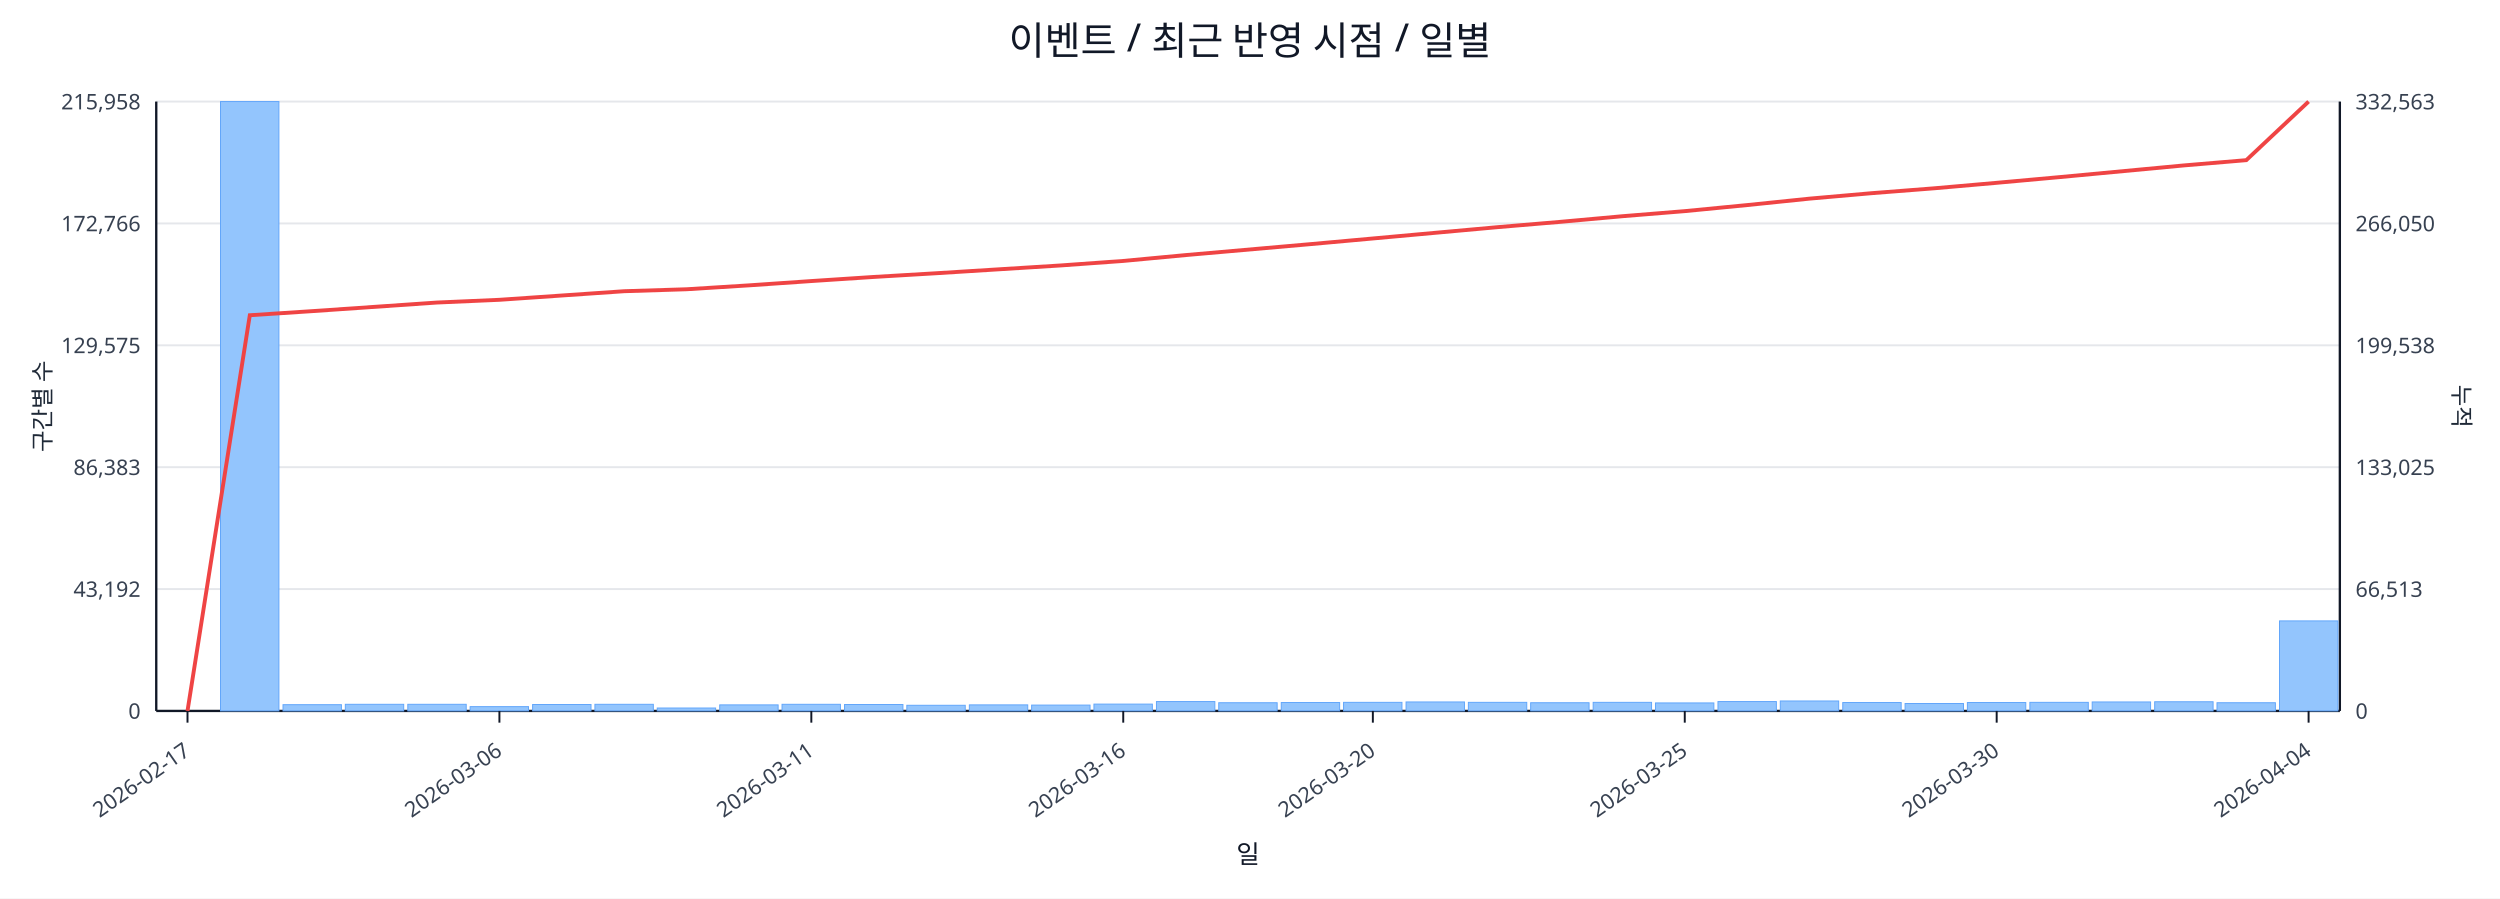
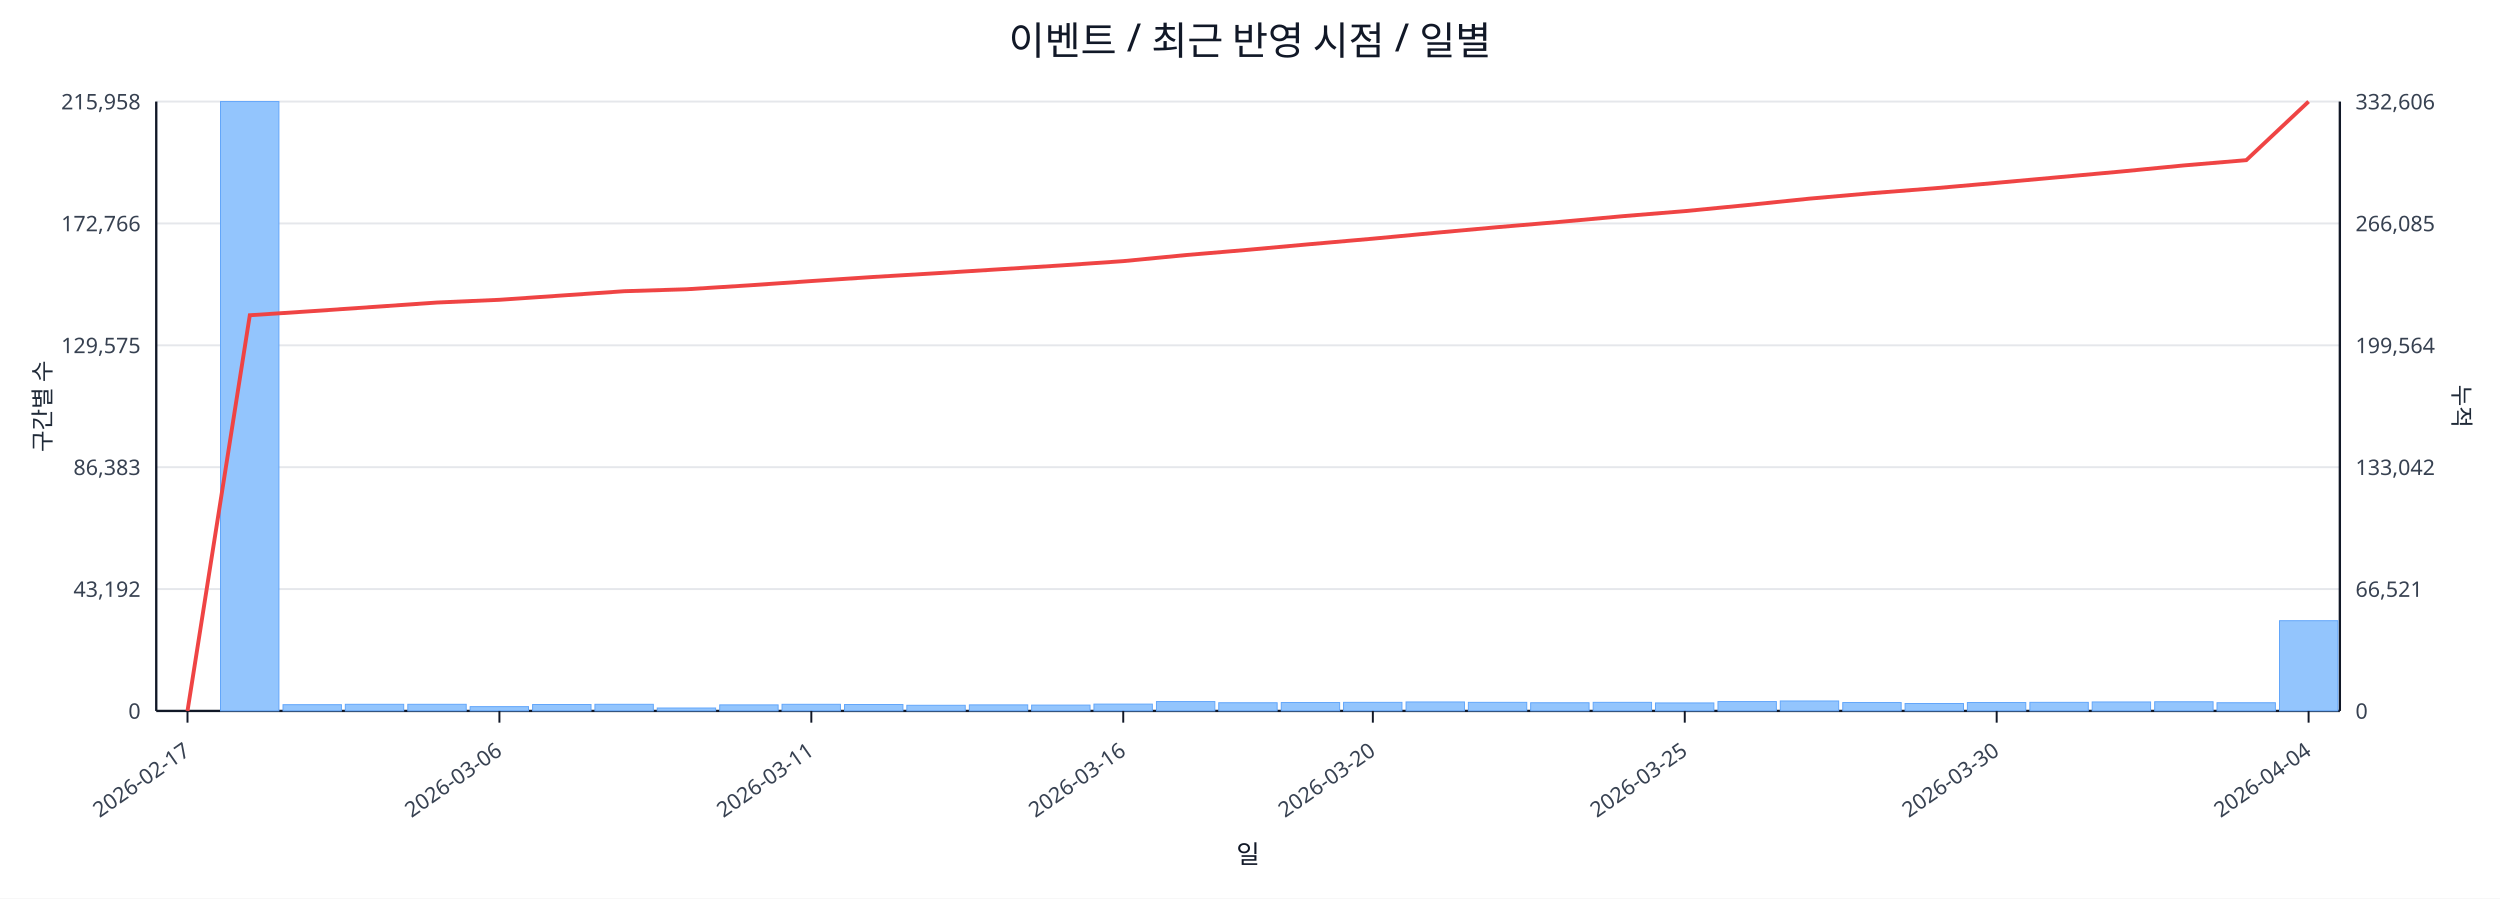
<svg xmlns="http://www.w3.org/2000/svg" width="1280" height="460" viewBox="0 0 1280 460">
  <rect x="0" y="0" width="100%" height="100%" fill="#ffffff" />
  <text x="640.0" y="28" font-size="20" text-anchor="middle" font-family="sans-serif" fill="#111827">이벤트 / 최근 반영 시점 / 일별</text>
  <line x1="80.0" y1="52.0" x2="1198.0" y2="52.0" stroke="#e5e7eb" stroke-width="1" />
  <text x="72.0" y="56.0" font-size="11" text-anchor="end" font-family="sans-serif" fill="#374151">215,958</text>
-   <text x="1206.0" y="56.0" font-size="11" text-anchor="start" font-family="sans-serif" fill="#374151">332,563</text>
+   <text x="1206.0" y="56.0" font-size="11" text-anchor="start" font-family="sans-serif" fill="#374151">332,606</text>
  <line x1="80.0" y1="114.4" x2="1198.0" y2="114.4" stroke="#e5e7eb" stroke-width="1" />
  <text x="72.0" y="118.4" font-size="11" text-anchor="end" font-family="sans-serif" fill="#374151">172,766</text>
-   <text x="1206.0" y="118.4" font-size="11" text-anchor="start" font-family="sans-serif" fill="#374151">266,050</text>
+   <text x="1206.0" y="118.4" font-size="11" text-anchor="start" font-family="sans-serif" fill="#374151">266,085</text>
  <line x1="80.0" y1="176.8" x2="1198.0" y2="176.8" stroke="#e5e7eb" stroke-width="1" />
  <text x="72.0" y="180.8" font-size="11" text-anchor="end" font-family="sans-serif" fill="#374151">129,575</text>
-   <text x="1206.0" y="180.8" font-size="11" text-anchor="start" font-family="sans-serif" fill="#374151">199,538</text>
+   <text x="1206.0" y="180.8" font-size="11" text-anchor="start" font-family="sans-serif" fill="#374151">199,564</text>
  <line x1="80.0" y1="239.2" x2="1198.0" y2="239.2" stroke="#e5e7eb" stroke-width="1" />
  <text x="72.0" y="243.2" font-size="11" text-anchor="end" font-family="sans-serif" fill="#374151">86,383</text>
-   <text x="1206.0" y="243.2" font-size="11" text-anchor="start" font-family="sans-serif" fill="#374151">133,025</text>
+   <text x="1206.0" y="243.2" font-size="11" text-anchor="start" font-family="sans-serif" fill="#374151">133,042</text>
  <line x1="80.0" y1="301.6" x2="1198.0" y2="301.6" stroke="#e5e7eb" stroke-width="1" />
  <text x="72.0" y="305.6" font-size="11" text-anchor="end" font-family="sans-serif" fill="#374151">43,192</text>
-   <text x="1206.0" y="305.6" font-size="11" text-anchor="start" font-family="sans-serif" fill="#374151">66,513</text>
+   <text x="1206.0" y="305.6" font-size="11" text-anchor="start" font-family="sans-serif" fill="#374151">66,521</text>
  <line x1="80.0" y1="364.0" x2="1198.0" y2="364.0" stroke="#e5e7eb" stroke-width="1" />
  <text x="72.0" y="368.0" font-size="11" text-anchor="end" font-family="sans-serif" fill="#374151">0</text>
  <text x="1206.0" y="368.0" font-size="11" text-anchor="start" font-family="sans-serif" fill="#374151">0</text>
  <line x1="80.0" y1="364.0" x2="1198.0" y2="364.0" stroke="#111827" stroke-width="1.2" />
  <line x1="80.0" y1="52.0" x2="80.0" y2="364.0" stroke="#111827" stroke-width="1.2" />
  <line x1="1198.0" y1="52.0" x2="1198.0" y2="364.0" stroke="#111827" stroke-width="1.2" />
  <rect x="81.0" y="364.0" width="29.9" height="0.0" fill="#93c5fd" stroke="#60a5fa" stroke-width="0.5" />
  <rect x="112.9" y="52.0" width="29.9" height="312.0" fill="#93c5fd" stroke="#60a5fa" stroke-width="0.5" />
  <rect x="144.9" y="360.8" width="29.9" height="3.2" fill="#93c5fd" stroke="#60a5fa" stroke-width="0.5" />
  <rect x="176.8" y="360.6" width="29.9" height="3.4" fill="#93c5fd" stroke="#60a5fa" stroke-width="0.5" />
  <rect x="208.8" y="360.6" width="29.9" height="3.4" fill="#93c5fd" stroke="#60a5fa" stroke-width="0.5" />
  <rect x="240.7" y="361.8" width="29.9" height="2.2" fill="#93c5fd" stroke="#60a5fa" stroke-width="0.5" />
  <rect x="272.7" y="360.7" width="29.9" height="3.3" fill="#93c5fd" stroke="#60a5fa" stroke-width="0.5" />
  <rect x="304.6" y="360.6" width="29.9" height="3.4" fill="#93c5fd" stroke="#60a5fa" stroke-width="0.5" />
  <rect x="336.5" y="362.5" width="29.9" height="1.5" fill="#93c5fd" stroke="#60a5fa" stroke-width="0.5" />
  <rect x="368.5" y="360.9" width="29.9" height="3.1" fill="#93c5fd" stroke="#60a5fa" stroke-width="0.5" />
  <rect x="400.4" y="360.6" width="29.9" height="3.4" fill="#93c5fd" stroke="#60a5fa" stroke-width="0.5" />
  <rect x="432.4" y="360.7" width="29.9" height="3.3" fill="#93c5fd" stroke="#60a5fa" stroke-width="0.5" />
  <rect x="464.3" y="361.1" width="29.9" height="2.9" fill="#93c5fd" stroke="#60a5fa" stroke-width="0.5" />
  <rect x="496.3" y="360.9" width="29.9" height="3.1" fill="#93c5fd" stroke="#60a5fa" stroke-width="0.5" />
  <rect x="528.2" y="361.0" width="29.9" height="3.0" fill="#93c5fd" stroke="#60a5fa" stroke-width="0.5" />
  <rect x="560.1" y="360.5" width="29.9" height="3.5" fill="#93c5fd" stroke="#60a5fa" stroke-width="0.5" />
  <rect x="592.1" y="359.2" width="29.9" height="4.8" fill="#93c5fd" stroke="#60a5fa" stroke-width="0.5" />
  <rect x="624.0" y="359.8" width="29.9" height="4.2" fill="#93c5fd" stroke="#60a5fa" stroke-width="0.5" />
  <rect x="656.0" y="359.7" width="29.9" height="4.3" fill="#93c5fd" stroke="#60a5fa" stroke-width="0.5" />
  <rect x="687.9" y="359.6" width="29.9" height="4.4" fill="#93c5fd" stroke="#60a5fa" stroke-width="0.5" />
  <rect x="719.9" y="359.4" width="29.9" height="4.6" fill="#93c5fd" stroke="#60a5fa" stroke-width="0.5" />
  <rect x="751.8" y="359.6" width="29.9" height="4.4" fill="#93c5fd" stroke="#60a5fa" stroke-width="0.5" />
  <rect x="783.7" y="359.8" width="29.9" height="4.2" fill="#93c5fd" stroke="#60a5fa" stroke-width="0.5" />
  <rect x="815.7" y="359.6" width="29.9" height="4.4" fill="#93c5fd" stroke="#60a5fa" stroke-width="0.5" />
  <rect x="847.6" y="359.9" width="29.9" height="4.1" fill="#93c5fd" stroke="#60a5fa" stroke-width="0.5" />
  <rect x="879.6" y="359.2" width="29.9" height="4.8" fill="#93c5fd" stroke="#60a5fa" stroke-width="0.5" />
  <rect x="911.5" y="358.9" width="29.9" height="5.1" fill="#93c5fd" stroke="#60a5fa" stroke-width="0.5" />
  <rect x="943.5" y="359.7" width="29.9" height="4.3" fill="#93c5fd" stroke="#60a5fa" stroke-width="0.5" />
  <rect x="975.4" y="360.2" width="29.9" height="3.8" fill="#93c5fd" stroke="#60a5fa" stroke-width="0.5" />
  <rect x="1007.3" y="359.7" width="29.9" height="4.3" fill="#93c5fd" stroke="#60a5fa" stroke-width="0.5" />
  <rect x="1039.3" y="359.6" width="29.9" height="4.4" fill="#93c5fd" stroke="#60a5fa" stroke-width="0.5" />
  <rect x="1071.2" y="359.4" width="29.9" height="4.6" fill="#93c5fd" stroke="#60a5fa" stroke-width="0.5" />
  <rect x="1103.2" y="359.3" width="29.9" height="4.7" fill="#93c5fd" stroke="#60a5fa" stroke-width="0.5" />
  <rect x="1135.1" y="359.8" width="29.9" height="4.2" fill="#93c5fd" stroke="#60a5fa" stroke-width="0.5" />
-   <rect x="1167.1" y="317.9" width="29.9" height="46.1" fill="#93c5fd" stroke="#60a5fa" stroke-width="0.5" />
-   <polyline fill="none" stroke="#ef4444" stroke-width="2" points="96.0,364.0 127.9,161.4 159.9,159.3 191.8,157.1 223.7,154.9 255.7,153.5 287.6,151.3 319.6,149.1 351.5,148.1 383.5,146.1 415.4,143.9 447.3,141.8 479.3,139.9 511.2,137.9 543.2,135.9 575.1,133.6 607.1,130.6 639.0,127.8 670.9,125.0 702.9,122.1 734.8,119.2 766.8,116.3 798.7,113.6 830.7,110.7 862.6,108.1 894.5,105.0 926.5,101.7 958.4,98.9 990.4,96.4 1022.3,93.6 1054.3,90.7 1086.2,87.7 1118.1,84.7 1150.1,82.0 1182.0,52.0" />
+   <rect x="1167.1" y="317.8" width="29.9" height="46.2" fill="#93c5fd" stroke="#60a5fa" stroke-width="0.5" />
+   <polyline fill="none" stroke="#ef4444" stroke-width="2" points="96.0,364.0 127.9,161.4 159.9,159.3 191.8,157.1 223.7,154.9 255.7,153.5 287.6,151.3 319.6,149.1 351.5,148.1 383.5,146.1 415.4,143.9 447.3,141.8 479.3,139.9 511.2,137.9 543.2,135.9 575.1,133.7 607.1,130.6 639.0,127.9 670.9,125.0 702.9,122.2 734.8,119.2 766.8,116.3 798.7,113.6 830.7,110.7 862.6,108.1 894.5,105.0 926.5,101.7 958.4,98.9 990.4,96.4 1022.3,93.6 1054.3,90.7 1086.2,87.8 1118.1,84.7 1150.1,82.0 1182.0,52.0" />
  <line x1="96.0" y1="364.0" x2="96.0" y2="370.0" stroke="#111827" stroke-width="1" />
  <text x="98.0" y="386.0" font-size="11" text-anchor="end" transform="rotate(-35 98.0 386.0)" font-family="sans-serif" fill="#374151">2026-02-17</text>
  <line x1="255.7" y1="364.0" x2="255.7" y2="370.0" stroke="#111827" stroke-width="1" />
  <text x="257.7" y="386.0" font-size="11" text-anchor="end" transform="rotate(-35 257.7 386.0)" font-family="sans-serif" fill="#374151">2026-03-06</text>
  <line x1="415.4" y1="364.0" x2="415.4" y2="370.0" stroke="#111827" stroke-width="1" />
  <text x="417.4" y="386.0" font-size="11" text-anchor="end" transform="rotate(-35 417.4 386.0)" font-family="sans-serif" fill="#374151">2026-03-11</text>
  <line x1="575.1" y1="364.0" x2="575.1" y2="370.0" stroke="#111827" stroke-width="1" />
  <text x="577.1" y="386.0" font-size="11" text-anchor="end" transform="rotate(-35 577.1 386.0)" font-family="sans-serif" fill="#374151">2026-03-16</text>
  <line x1="702.9" y1="364.0" x2="702.9" y2="370.0" stroke="#111827" stroke-width="1" />
  <text x="704.9" y="386.0" font-size="11" text-anchor="end" transform="rotate(-35 704.9 386.0)" font-family="sans-serif" fill="#374151">2026-03-20</text>
  <line x1="862.6" y1="364.0" x2="862.6" y2="370.0" stroke="#111827" stroke-width="1" />
  <text x="864.6" y="386.0" font-size="11" text-anchor="end" transform="rotate(-35 864.6 386.0)" font-family="sans-serif" fill="#374151">2026-03-25</text>
  <line x1="1022.3" y1="364.0" x2="1022.3" y2="370.0" stroke="#111827" stroke-width="1" />
  <text x="1024.3" y="386.0" font-size="11" text-anchor="end" transform="rotate(-35 1024.3 386.0)" font-family="sans-serif" fill="#374151">2026-03-30</text>
  <line x1="1182.0" y1="364.0" x2="1182.0" y2="370.0" stroke="#111827" stroke-width="1" />
  <text x="1184.0" y="386.0" font-size="11" text-anchor="end" transform="rotate(-35 1184.0 386.0)" font-family="sans-serif" fill="#374151">2026-04-04</text>
  <text x="26" y="208.0" font-size="12" transform="rotate(-90 26 208.0)" text-anchor="middle" font-family="sans-serif" fill="#1f2937">구간별 수</text>
  <text x="1256.0" y="208.0" font-size="12" transform="rotate(90 1256.0 208.0)" text-anchor="middle" font-family="sans-serif" fill="#1f2937">누적</text>
  <text x="639.0" y="442.0" font-size="13" text-anchor="middle" font-family="sans-serif" fill="#111827">일</text>
</svg>
